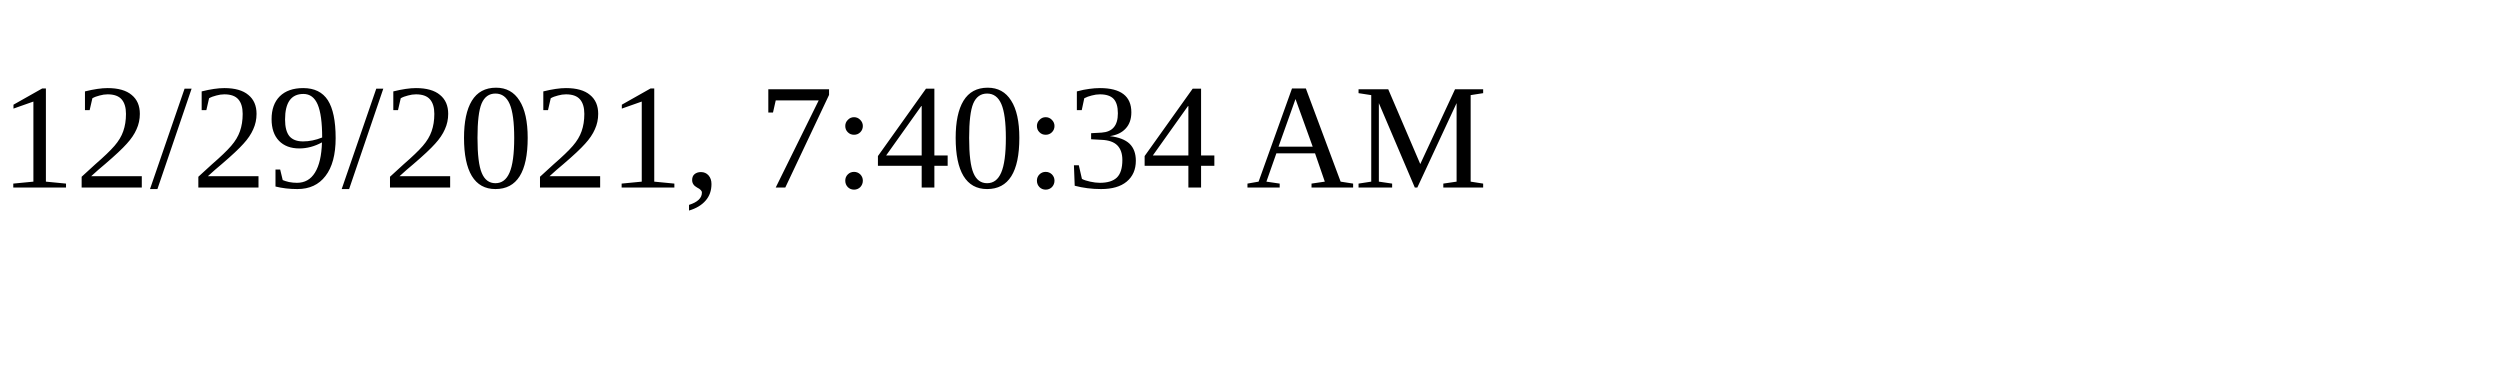
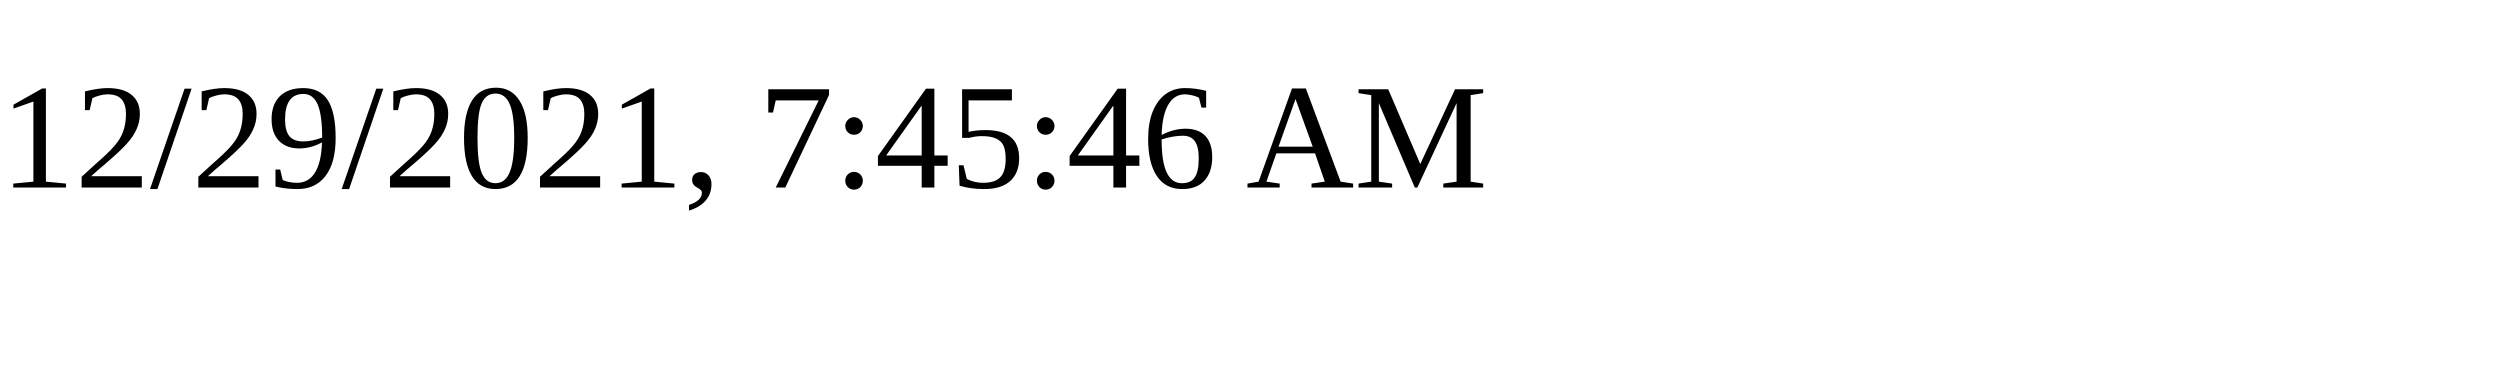
<svg xmlns="http://www.w3.org/2000/svg" height="30" width="200">
-   <text x="0" y="15">12/29/2021, 7:40:34 AM</text>
+   <text x="0" y="15">12/29/2021, 7:45:46 AM</text>
</svg>
